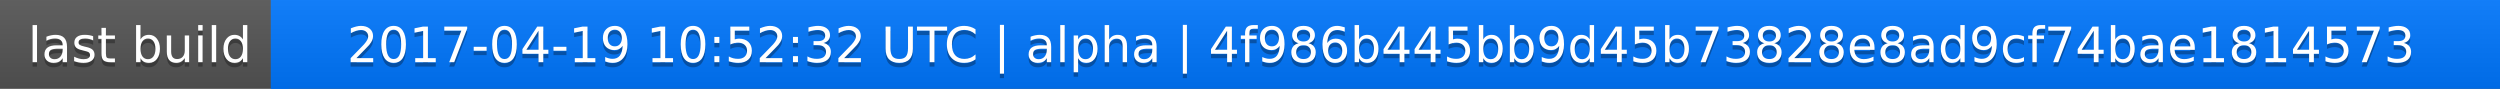
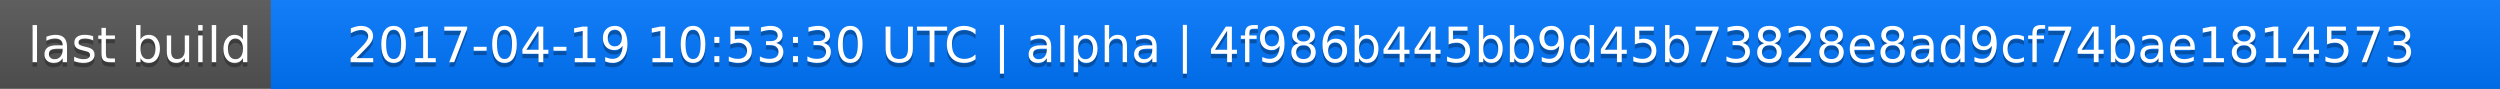
<svg xmlns="http://www.w3.org/2000/svg" width="563" height="20">
  <linearGradient id="a" x2="0" y2="100%">
    <stop offset="0" stop-color="#bbb" stop-opacity=".1" />
    <stop offset="1" stop-opacity=".1" />
  </linearGradient>
  <rect rx="0" width="563" height="20" fill="#555" />
  <rect rx="0" x="61" width="502" height="20" fill="#07f" />
  <path fill="#07f" d="M61 0h4v20h-4z" />
  <rect rx="0" width="563" height="20" fill="url(#a)" />
  <g fill="#fff" text-anchor="middle" font-family="DejaVu Sans,Verdana,Geneva,sans-serif" font-size="11">
    <text x="31.5" y="15" fill="#010101" fill-opacity=".3">last build</text>
    <text x="31.5" y="14">last build</text>
-     <text x="311" y="15" fill="#010101" fill-opacity=".3">2017-04-19 10:52:32 UTC | alpha | 4f986b445bb9d45b73828e8ad9cf74bae1814573</text>
-     <text x="311" y="14">2017-04-19 10:52:32 UTC | alpha | 4f986b445bb9d45b73828e8ad9cf74bae1814573</text>
+     <text x="311" y="15" fill="#010101" fill-opacity=".3">2017-04-19 10:53:30 UTC | alpha | 4f986b445bb9d45b73828e8ad9cf74bae1814573</text>
+     <text x="311" y="14">2017-04-19 10:53:30 UTC | alpha | 4f986b445bb9d45b73828e8ad9cf74bae1814573</text>
  </g>
</svg>
